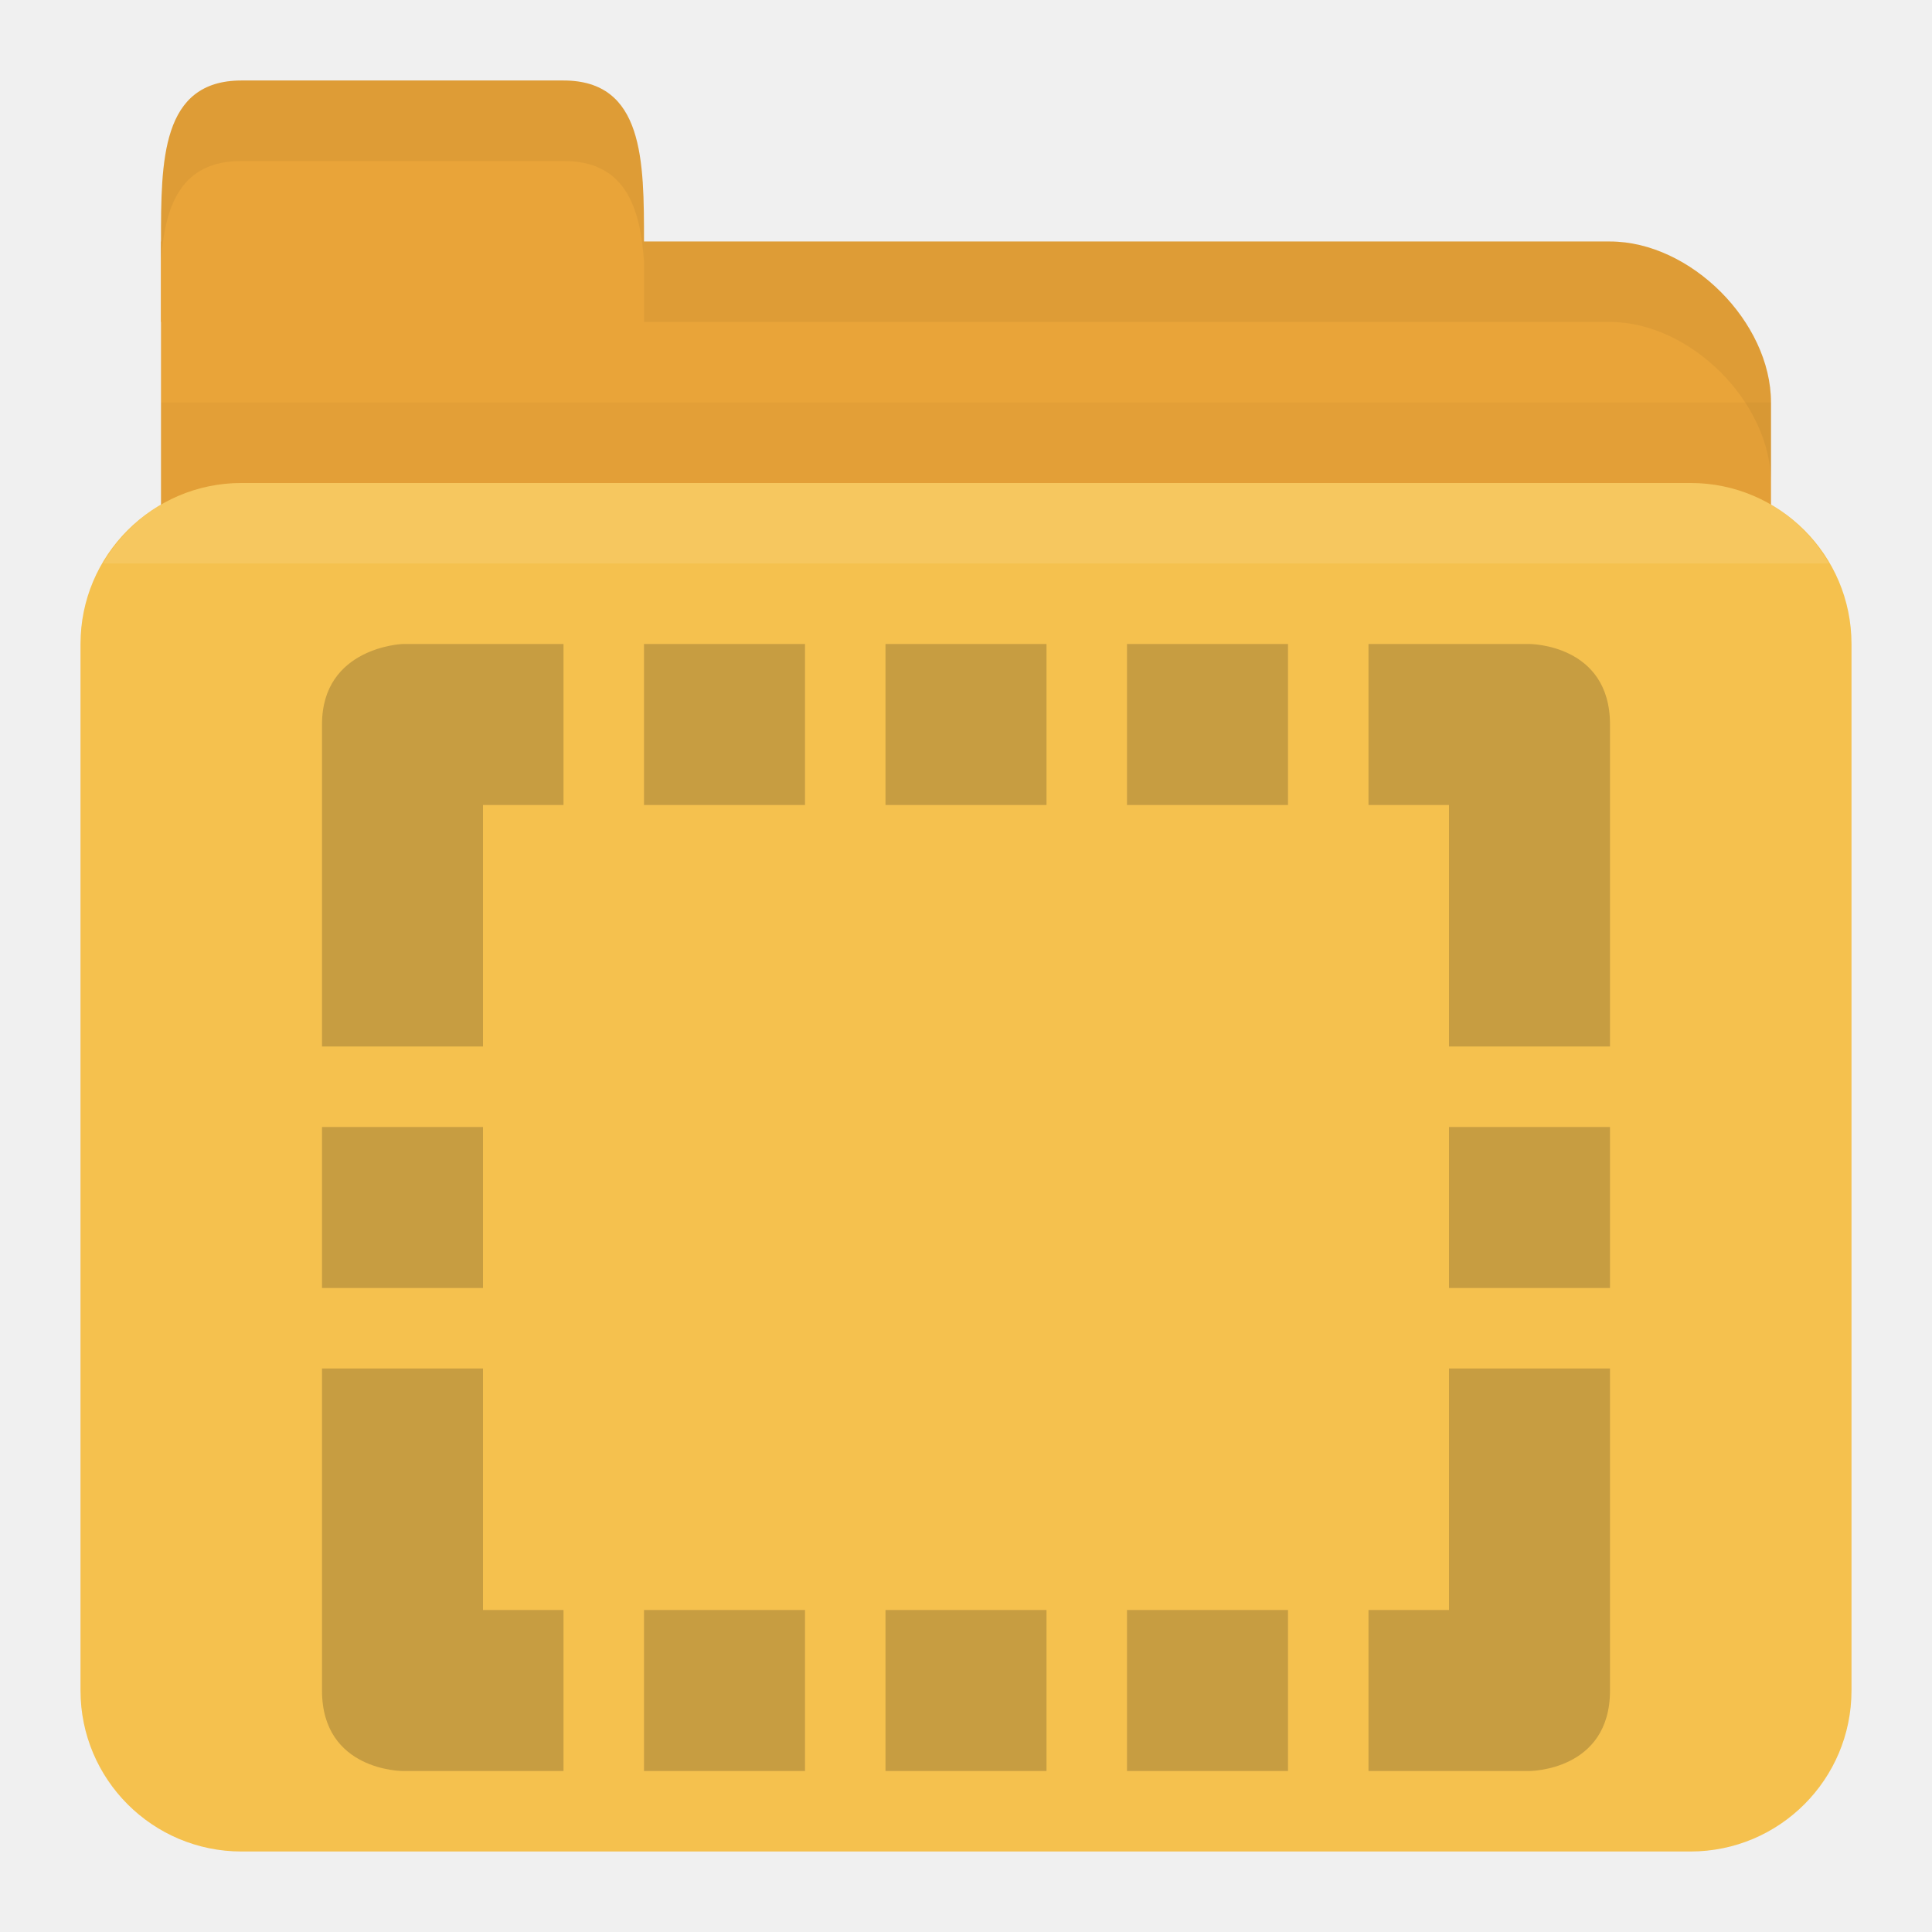
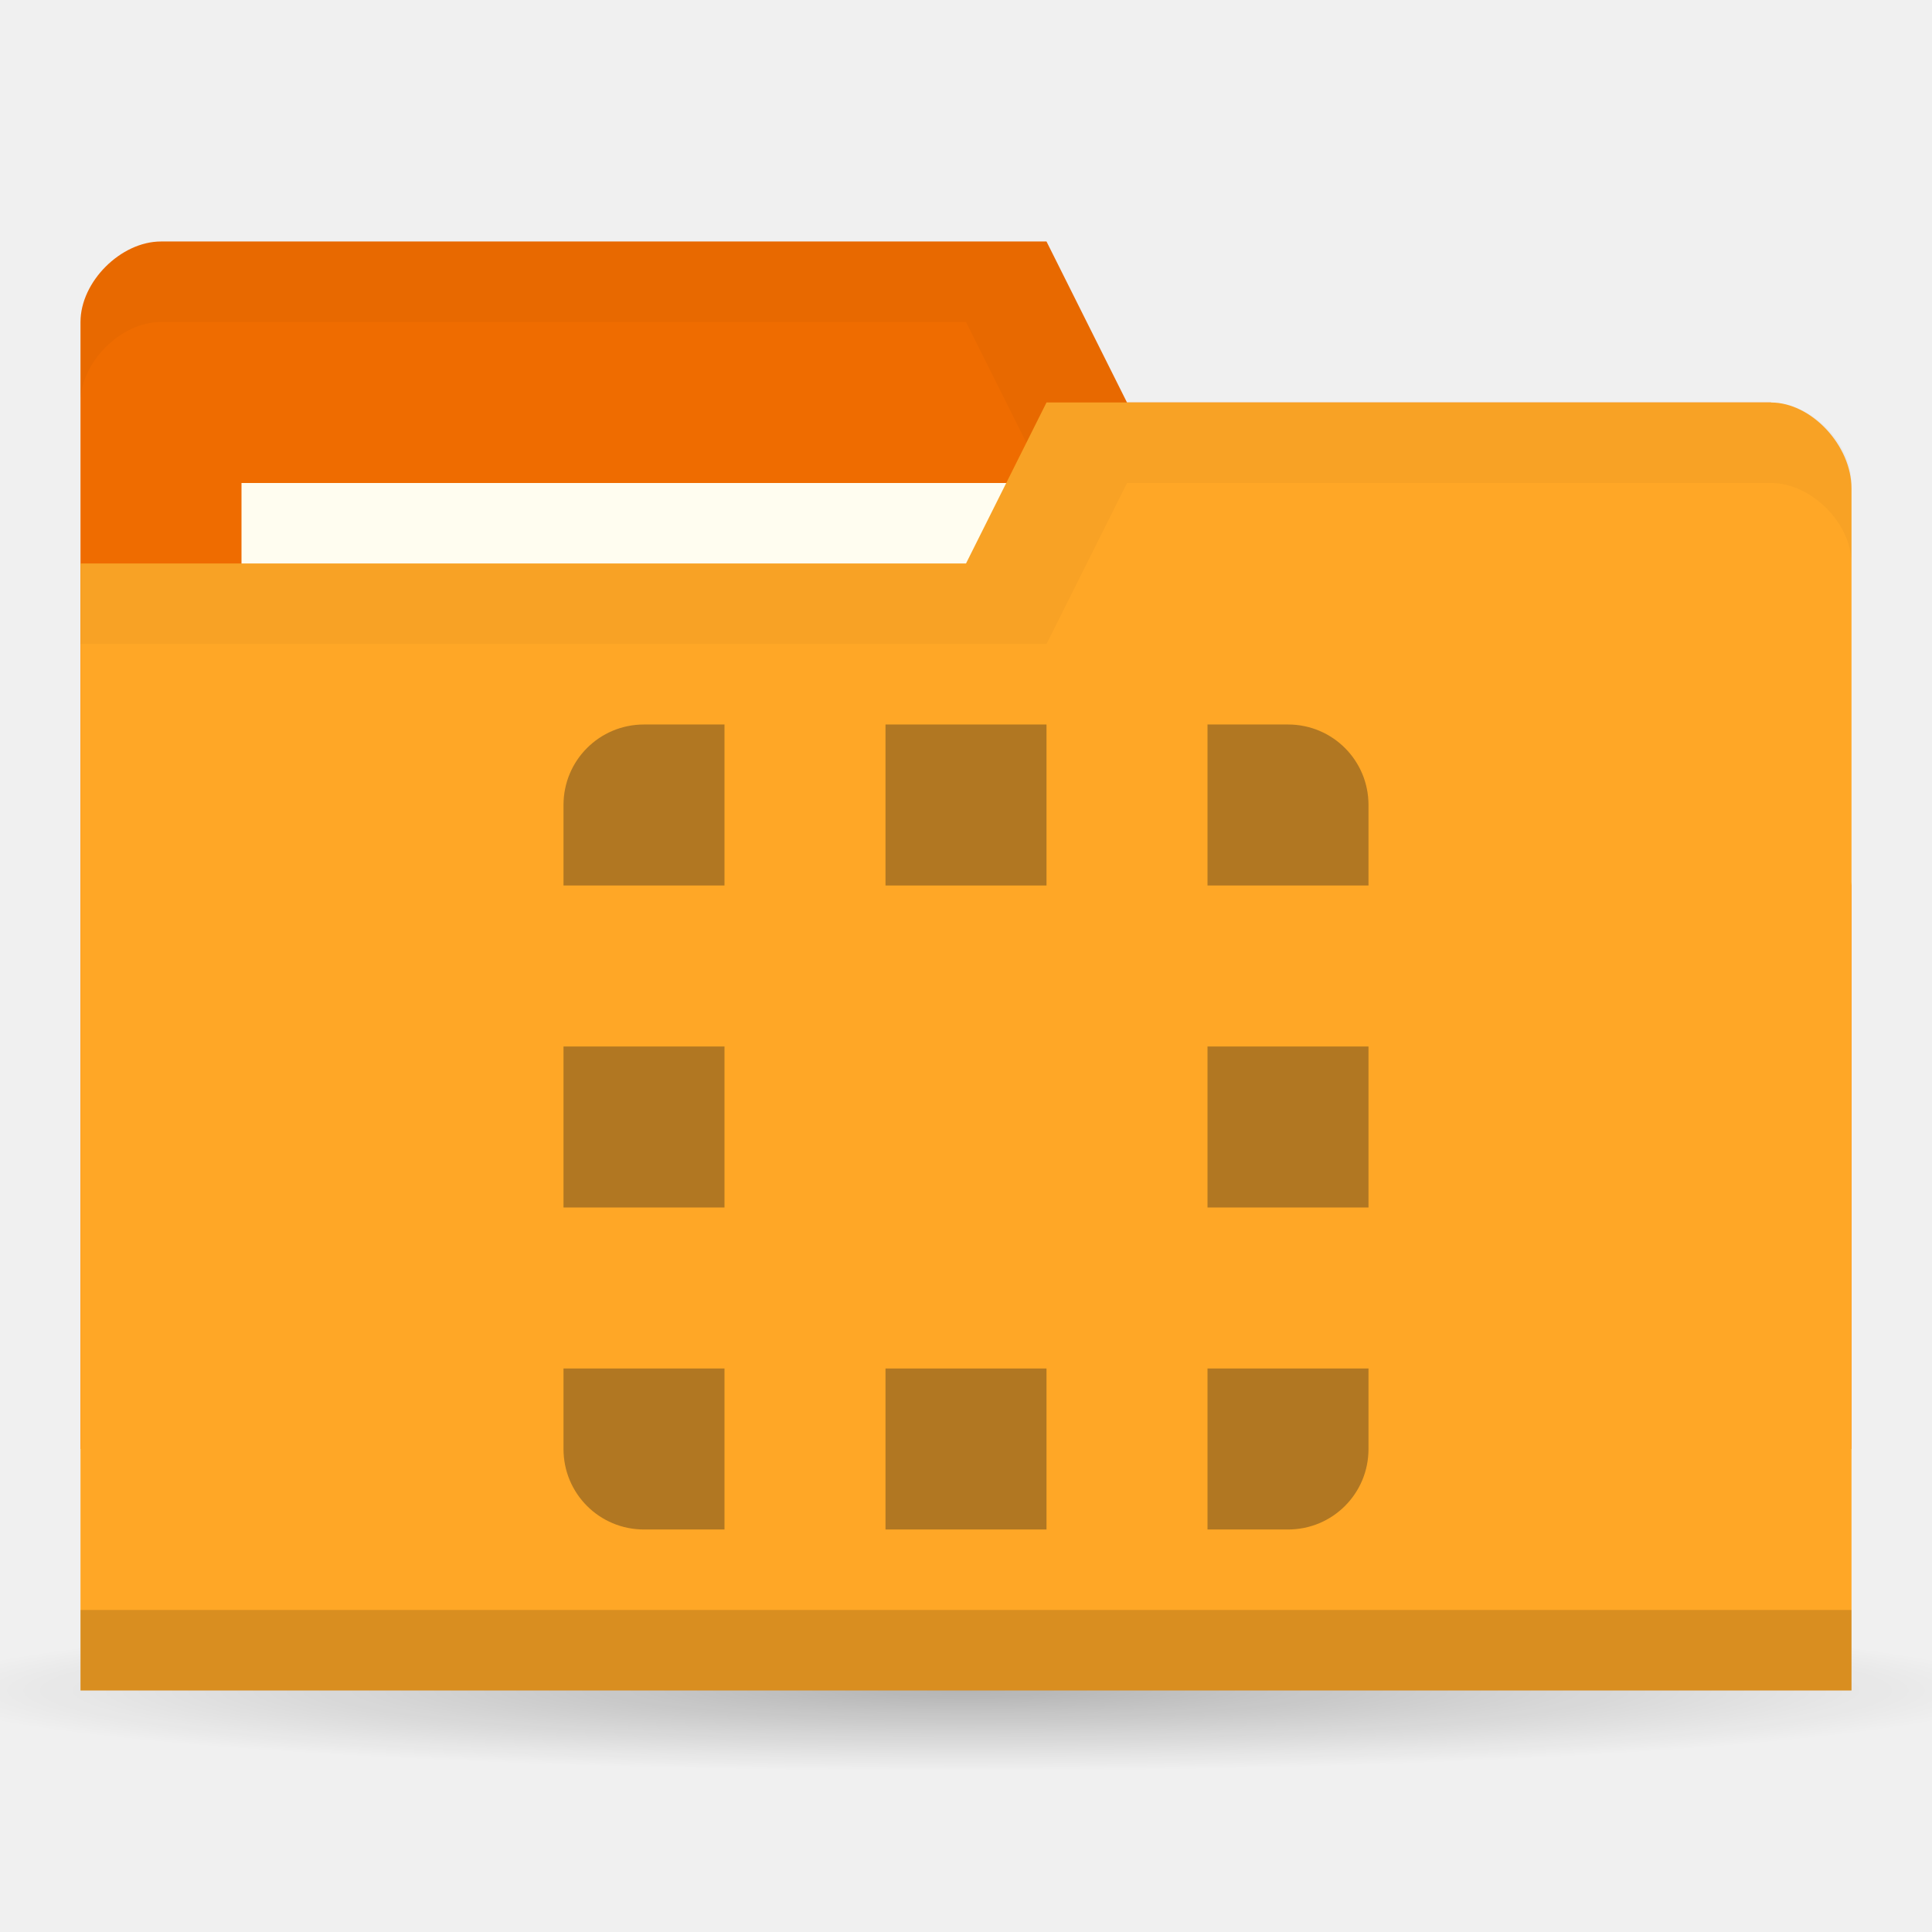
- <svg xmlns="http://www.w3.org/2000/svg" width="24" height="24" id="svg2" version="1.1">
-   <defs id="defs4" />
+ <svg xmlns="http://www.w3.org/2000/svg" xmlns:xlink="http://www.w3.org/1999/xlink" width="24" height="24" id="svg2" version="1.1">
+   <defs id="defs4">
+     <linearGradient id="linearGradient3760">
+       <stop style="stop-color:#000000;stop-opacity:1;" offset="0" id="stop3762" />
+       <stop style="stop-color:#000000;stop-opacity:0;" offset="1" id="stop3764" />
+     </linearGradient>
+     <radialGradient xlink:href="#linearGradient3760" id="radialGradient3766" cx="11" cy="19" fx="11" fy="19" r="11" gradientTransform="matrix(1,0,0,0.09090909,0,17.27273)" gradientUnits="userSpaceOnUse" />
+   </defs>
  <g id="layer1" transform="translate(0,-1028.362)">
-     <path id="path2998" d="m 3,1031.362 17,0 c 1,0 2,1 2,2 l 0,4 c 0,1.108 -0.446,2 -1,2 l -18,0 c -0.554,0 -1,-0.892 -1,-2 l 0,-6 z" style="fill:#e9a439;fill-opacity:1;stroke:none" />
-     <path style="opacity:0.03;fill:#000000;fill-opacity:1;stroke:none" d="m 2,1033.362 0,5 20,0 0,-5 z" id="path3807" />
-     <rect style="fill:#f5c14e;fill-opacity:1;stroke:none" id="rect2990" width="22" height="17" x="1" y="1034.362" rx="2" ry="2" />
-     <path id="path3000" d="m 2,1032.362 0,-1 c 0,-1 0,-2 1,-2 l 4,0 c 1,0 1,1 1,2 l 0,1 z" style="fill:#e9a439;fill-opacity:1;stroke:none" />
-     <path style="opacity:0.05;fill:#000000;fill-opacity:1;stroke:none" d="m 8,1031.362 0,1 1,0 11,0 c 1,0 2,1 2,2 l 0,-1 c 0,-1 -1,-2 -2,-2 l -11,0 z" id="path3002" />
-     <path style="opacity:0.05;fill:#000000;fill-opacity:1;stroke:none" d="m 3,1029.362 c -1,0 -1,1 -1,2 l 0,0.25 c 0.047,-0.703 0.25,-1.25 1,-1.25 l 4,0 c 0.75,0 0.953,0.547 1,1.25 l 0,-0.25 c 0,-1 0,-2 -1,-2 l -4,0 z" id="path3780" />
-     <path style="opacity:0.1;fill:#ffffff;fill-opacity:1;stroke:none" d="m 3,1034.362 c -0.742,0 -1.373,0.403 -1.719,1 l 21.438,0 c -0.345,-0.597 -0.977,-1 -1.719,-1 l -18,0 z" id="rect2991" />
-     <g id="g4017" transform="translate(4,-0.9999826)" style="opacity:0.25;fill:#3c2f1b;fill-opacity:1">
-       <path id="path4019" d="m 1,1037.362 c 0,0 -1,0.038 -1,1 l 0,2 2,0 0,-1 1,0 0,-2 -1.906,0 z m 3,0 0,2 2,0 0,-2 z m 3,0 0,2 2,0 0,-2 z m 3,0 0,2 2,0 0,-2 z m 3,0 0,2 1,0 0,1 2,0 0,-2 c 0,-1 -1,-1 -1,-1 z m -13,3 0,2 2,0 0,-2 z m 14,0 0,2 2,0 0,-2 z m -14,3 0,2 2,0 0,-2 z m 14,0 0,2 2,0 0,-2 z m -14,3 0,2 2,0 0,-2 z m 14,0 0,2 2,0 0,-2 z m -14,2 0,2 c 0,1 1,1 1,1 l 2,0 0,-2 -1,0 0,-1 z m 14,0 0,1 -1,0 0,2 2,0 c 0,0 1,0 1,-1 l 0,-2 z m -10,1 0,2 2,0 0,-2 z m 3,0 0,2 2,0 0,-2 z m 3,0 0,2 2,0 0,-2 z" style="line-height:normal;color:#000000;fill:#3c2f1b;fill-opacity:1" />
-     </g>
+     <path style="opacity:0.25;fill:url(#radialGradient3766);fill-opacity:1;stroke:none" id="path2990" d="M 22,19 A 11,1 0 1 1 0,19 11,1 0 1 1 22,19 z" transform="matrix(1.181818,0,0,1,-1,1030.362)" />
+     <path id="path3029" d="m 1,1032.362 0,14 22,0 0,-7 -1,-6 -8,0 -1,-2 -11,0 c -0.5,0 -1,0.5 -1,1 z" style="fill:#ef6c00;fill-opacity:1;stroke:none" />
+     <path style="opacity:0.03;fill:#000000;fill-opacity:1;stroke:none" d="m 2,1031.362 c -0.5,0 -1,0.5 -1,1 l 0,1 c 0,-0.5 0.5,-1 1,-1 l 10,0 1,2 9,0 0,6 0,-1 0,-6 -8,0 -1,-2 z" id="path3806" />
+     <rect style="fill:#fffdf0;fill-opacity:1;stroke:none" id="rect3799" width="10" height="4" x="3" y="1034.362" />
+     <path style="fill:#ffa726;fill-opacity:1;stroke:none" d="m 23,1034.429 0,14.933 -22,0 0,-14 11,0 1,-2 9,0 c 0.5,0 1,0.533 1,1.067 z" id="rect2987" />
+     <path id="path3794" d="m 1,1048.362 0,1 22,0 0,-1 z" style="opacity:0.15;fill:#000000;fill-opacity:1;stroke:none" />
+     <path style="fill:none;stroke:none" d="m 12,1033.862 -2.5,1.5 1.5,0 z" id="path3801" />
+     <path style="opacity:0.03;fill:#000000;fill-opacity:1;stroke:none" d="m 13,1033.362 -1,2 -11,0 0,1 12,0 1,-2 8,0 c 0.5,0 1,0.5 1,1 l 0,-1 c 0,-0.5 -0.5,-1 -1,-1 z" id="path3033" />
+     <path style="opacity:0.4;fill:#3c2f1b;fill-opacity:1;stroke:none" d="m 8,1037.362 c -0.554,0 -1,0.446 -1,1 l 0,1 2,0 0,-2 z" id="path3881" />
+     <path style="opacity:0.4;fill:#3c2f1b;fill-opacity:1;stroke:none" d="m 11,1037.362 0,2 2,0 0,-2 z" id="path3879" />
+     <path style="opacity:0.4;fill:#3c2f1b;fill-opacity:1;stroke:none" d="m 15,1037.362 0,2 2,0 0,-1 c 0,-0.554 -0.446,-1 -1,-1 z" id="path3877" />
+     <path style="opacity:0.4;fill:#3c2f1b;fill-opacity:1;stroke:none" d="m 7,1041.362 0,2 2,0 0,-2 z" id="path3875" />
+     <path style="opacity:0.4;fill:#3c2f1b;fill-opacity:1;stroke:none" d="m 15,1041.362 0,2 2,0 0,-2 z" id="path3873" />
+     <path style="opacity:0.4;fill:#3c2f1b;fill-opacity:1;stroke:none" d="m 9,1045.362 -2,0 0,1 c 0,0.554 0.446,1 1,1 l 1,0 z" id="path3869" />
+     <path style="opacity:0.4;fill:#3c2f1b;fill-opacity:1;stroke:none" d="m 15,1045.362 0,2 1,0 c 0.554,0 1,-0.446 1,-1 l 0,-1 z" id="path3865" />
+     <path style="opacity:0.4;fill:#3c2f1b;fill-opacity:1;stroke:none" d="m 11,1045.362 0,2 2,0 0,-2 z" id="rect2995" />
  </g>
</svg>
